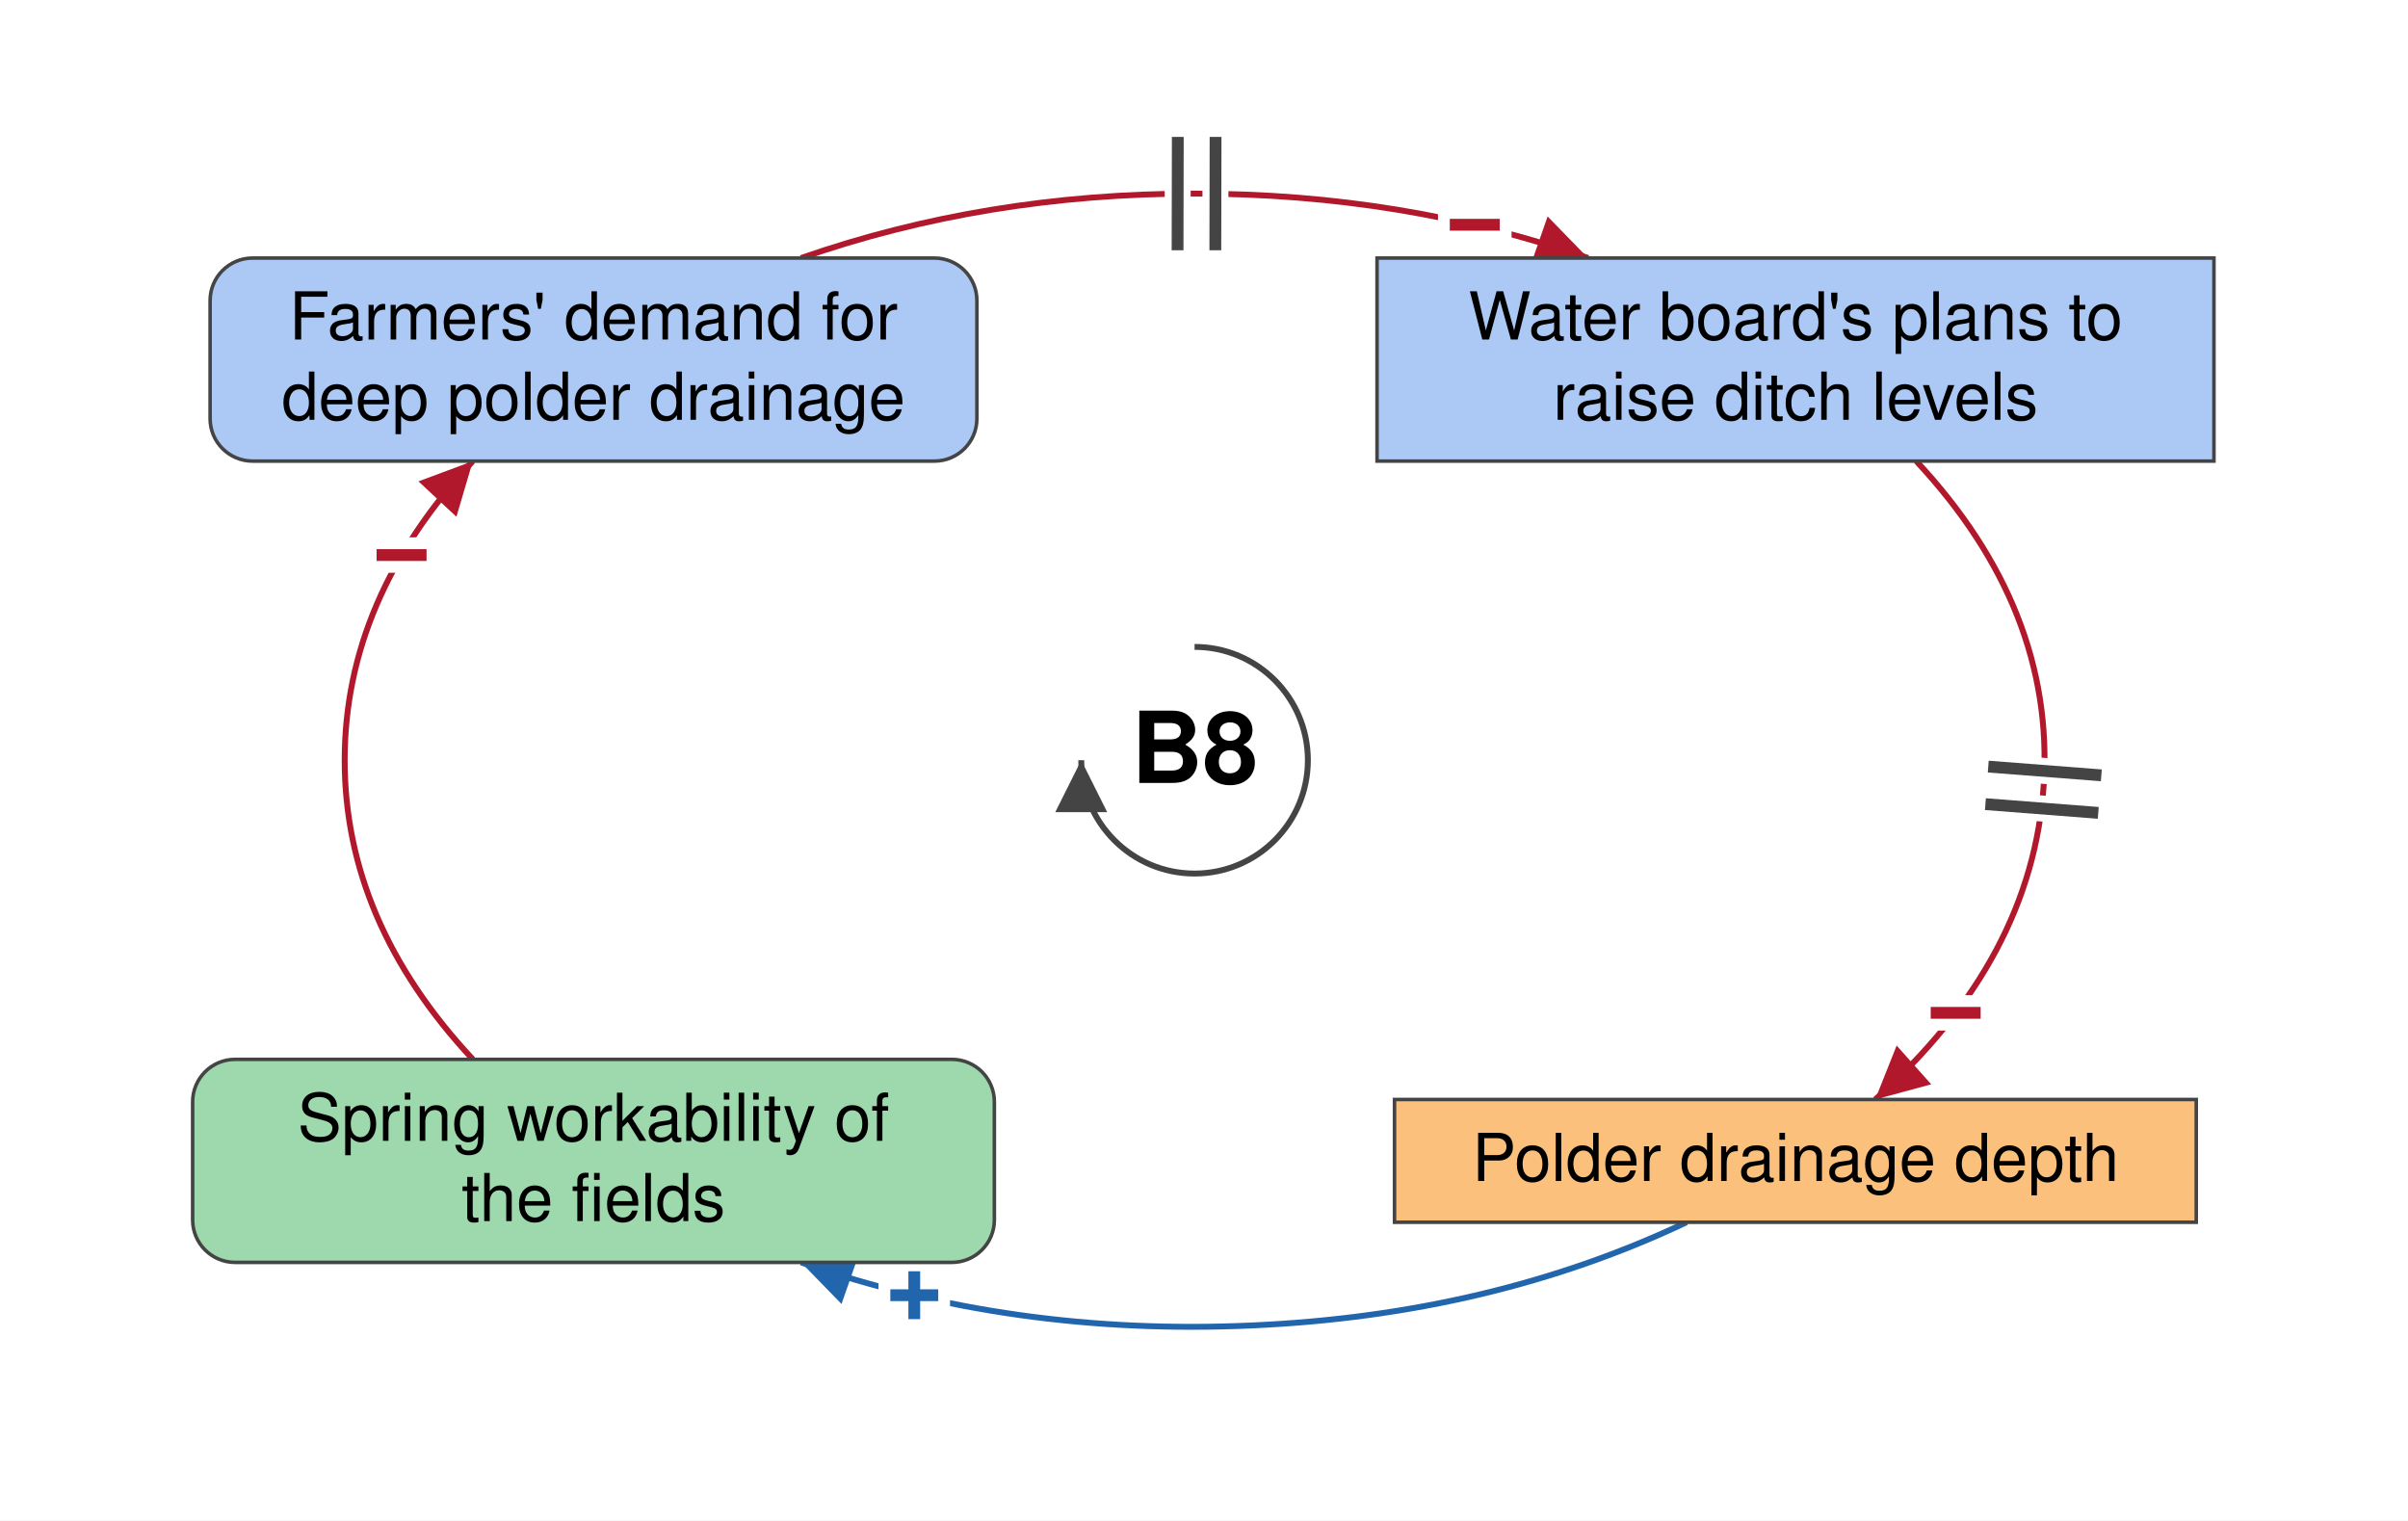
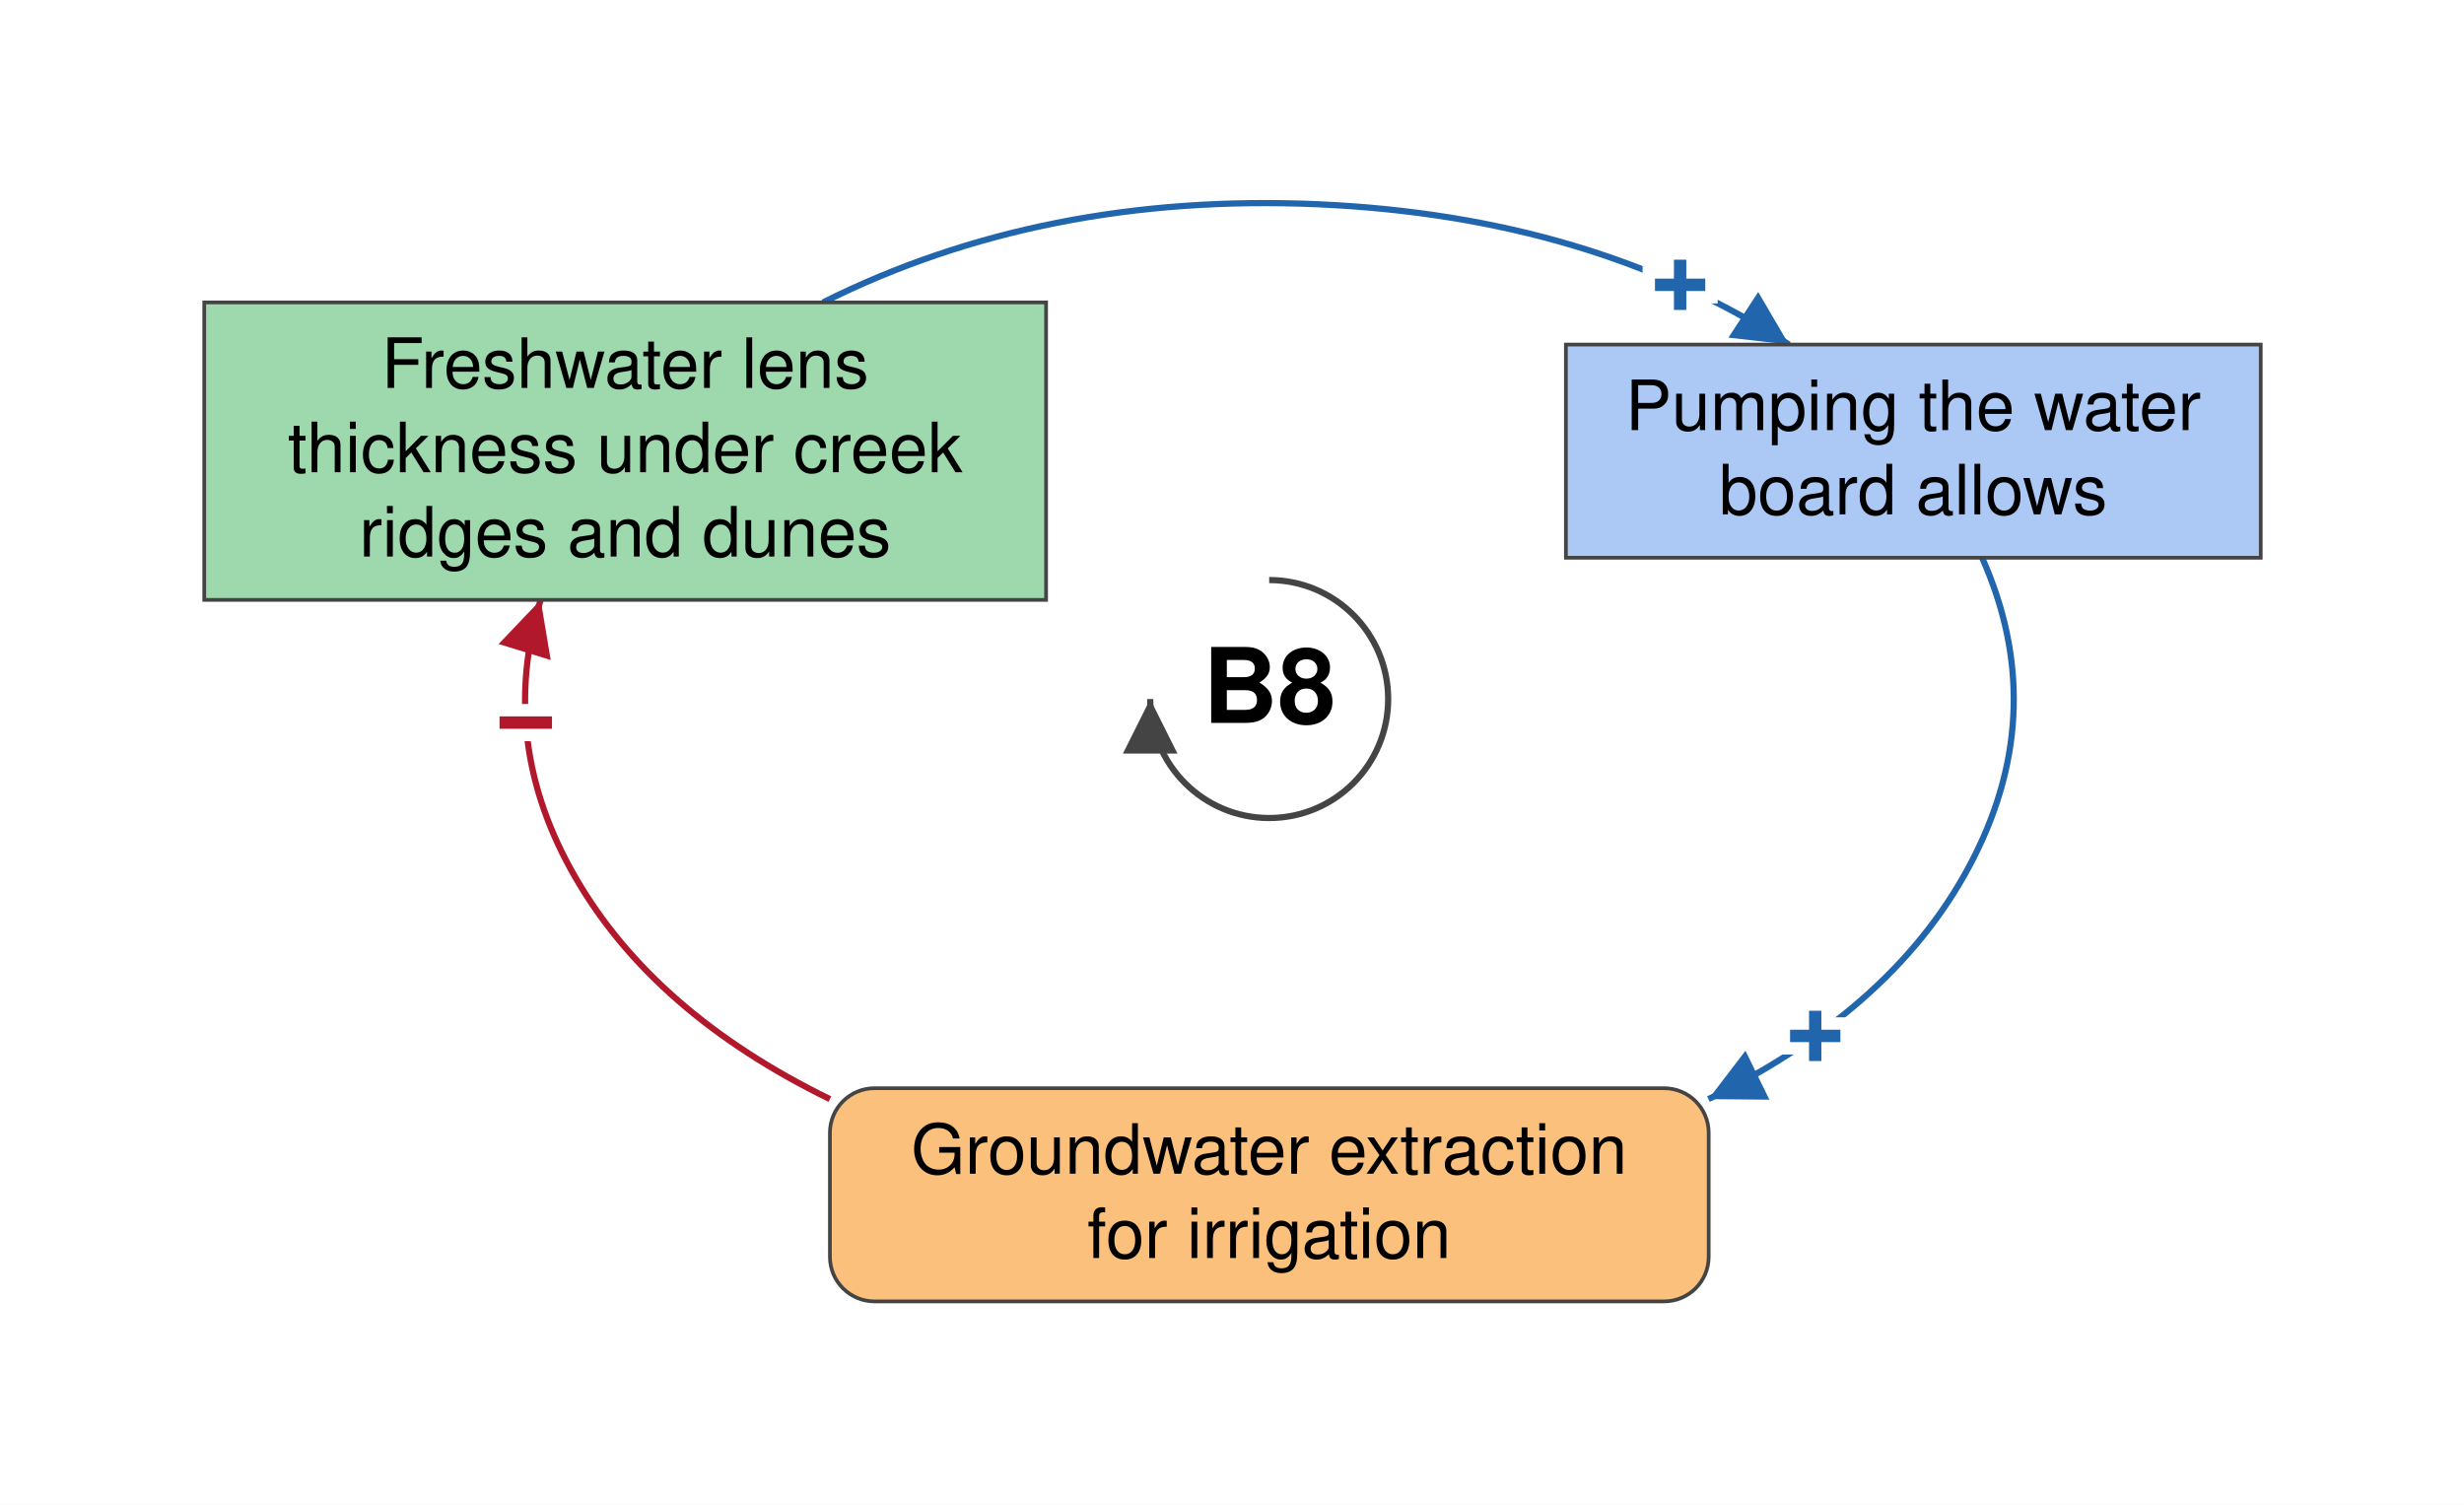
- <svg xmlns="http://www.w3.org/2000/svg" viewBox="-506 -322 1020 644" font-family="Helvetica Neue, Helvetica, Arial, sans-serif" font-size="28" fill="black">
+ <svg xmlns="http://www.w3.org/2000/svg" viewBox="-512 -282 994 607" font-family="Helvetica Neue, Helvetica, Arial, sans-serif" font-size="28" fill="black">
  <defs>
    <marker id="arrow-plus" viewBox="0 0 10 10" refX="10" refY="5" markerWidth="22" markerHeight="22" markerUnits="userSpaceOnUse" orient="auto">
      <path d="M 0 0 L 10 5 L 0 10 z" fill="#2166AC" />
    </marker>
    <marker id="arrow-minus" viewBox="0 0 10 10" refX="10" refY="5" markerWidth="22" markerHeight="22" markerUnits="userSpaceOnUse" orient="auto">
      <path d="M 0 0 L 10 5 L 0 10 z" fill="#B2182B" />
    </marker>
    <marker id="arrow-grey" viewBox="0 0 10 10" refX="10" refY="5" markerWidth="22" markerHeight="22" markerUnits="userSpaceOnUse" orient="auto">
      <path d="M 0 0 L 10 5 L 0 10 z" fill="#444444" />
    </marker>
  </defs>
-   <rect x="-506" y="-322" width="1020" height="644" fill="white" />
+   <rect x="-512" y="-282" width="994" height="607" fill="white" />
  <g class="links">
-     <g class="link" data-from="polder-drainage-depth" data-to="spring-workability-of-the-fields" data-sign="+" data-delay="false" data-curvature="0.14">
-       <path class="link-path" d="M 208.4 195.7 Q 125.6 234.9 24.4 239.4 Q -76.8 244.0 -166.7 212.7" fill="none" stroke="#2166AC" stroke-width="2.5" marker-end="url(#arrow-plus)" />
-       <text class="sign" x="-118.7" y="226.7" text-anchor="middle" dominant-baseline="central" font-size="42" font-weight="bold" fill="#2166AC" stroke="white" stroke-width="10" paint-order="stroke">+</text>
+     <g class="link" data-from="groundwater-extraction-for-irrigation" data-to="creek-ridge-lens-thickness" data-sign="-" data-delay="false" data-curvature="0.32">
+       <path class="link-path" d="M -177.2 161.4 Q -248.2 126.7 -279.8 72.1 Q -311.5 17.4 -293.9 -40.0" fill="none" stroke="#B2182B" stroke-width="2.5" marker-end="url(#arrow-minus)" />
+       <text class="sign" x="-299.9" y="9.6" text-anchor="middle" dominant-baseline="central" font-size="42" font-weight="bold" fill="#B2182B" stroke="white" stroke-width="10" paint-order="stroke">−</text>
    </g>
-     <g class="link" data-from="spring-workability-of-the-fields" data-to="demand-for-deep-polder-drainage" data-sign="-" data-delay="false" data-curvature="0.15">
-       <path class="link-path" d="M -305.7 126.7 Q -360.0 68.5 -360.0 0.0 Q -360.0 -68.5 -305.7 -126.7" fill="none" stroke="#B2182B" stroke-width="2.5" marker-end="url(#arrow-minus)" />
-       <text class="sign" x="-335.9" y="-86.8" text-anchor="middle" dominant-baseline="central" font-size="42" font-weight="bold" fill="#B2182B" stroke="white" stroke-width="10" paint-order="stroke">−</text>
+     <g class="link" data-from="creek-ridge-lens-thickness" data-to="pumping-the-water-board-allows" data-sign="+" data-delay="false" data-curvature="0.14">
+       <path class="link-path" d="M -180.0 -160.0 Q -91.2 -204.4 19.6 -199.6 Q 130.4 -194.7 209.7 -143.0" fill="none" stroke="#2166AC" stroke-width="2.5" marker-end="url(#arrow-plus)" />
+       <text class="sign" x="165.8" y="-167.0" text-anchor="middle" dominant-baseline="central" font-size="42" font-weight="bold" fill="#2166AC" stroke="white" stroke-width="10" paint-order="stroke">+</text>
    </g>
-     <g class="link" data-from="plans-to-raise-ditch-levels" data-to="polder-drainage-depth" data-sign="-" data-delay="true" data-curvature="-0.07">
-       <path class="link-path" d="M 305.7 -126.7 Q 364.4 -63.8 359.7 10.3 Q 354.9 84.3 288.3 143.7" fill="none" stroke="#B2182B" stroke-width="2.5" marker-end="url(#arrow-minus)" />
-       <text class="sign" x="322.4" y="107.1" text-anchor="middle" dominant-baseline="central" font-size="42" font-weight="bold" fill="#B2182B" stroke="white" stroke-width="10" paint-order="stroke">−</text>
-       <path class="delay-cut" d="M 384.1 6.4 L 336.2 2.7 M 382.8 22.3 L 335.0 18.6" stroke="white" stroke-width="11" fill="none" />
-       <path class="delay" d="M 384.1 6.4 L 336.2 2.7 M 382.8 22.3 L 335.0 18.6" stroke="#444444" stroke-width="5" fill="none" />
-     </g>
-     <g class="link" data-from="demand-for-deep-polder-drainage" data-to="plans-to-raise-ditch-levels" data-sign="-" data-delay="true" data-curvature="0.32">
-       <path class="link-path" d="M -166.7 -212.7 Q -88.4 -240.0 -0.0 -240.0 Q 88.4 -240.0 166.7 -212.7" fill="none" stroke="#B2182B" stroke-width="2.5" marker-end="url(#arrow-minus)" />
-       <text class="sign" x="118.7" y="-226.7" text-anchor="middle" dominant-baseline="central" font-size="42" font-weight="bold" fill="#B2182B" stroke="white" stroke-width="10" paint-order="stroke">−</text>
-       <path class="delay-cut" d="M -7.1 -264.0 L -7.2 -216.0 M 8.9 -264.0 L 8.8 -216.0" stroke="white" stroke-width="11" fill="none" />
-       <path class="delay" d="M -7.1 -264.0 L -7.2 -216.0 M 8.9 -264.0 L 8.8 -216.0" stroke="#444444" stroke-width="5" fill="none" />
+     <g class="link" data-from="pumping-the-water-board-allows" data-to="groundwater-extraction-for-irrigation" data-sign="+" data-delay="false" data-curvature="0.17">
+       <path class="link-path" d="M 287.6 -57.0 Q 314.7 3.8 284.3 63.8 Q 254.0 123.9 177.2 161.4" fill="none" stroke="#2166AC" stroke-width="2.5" marker-end="url(#arrow-plus)" />
+       <text class="sign" x="220.3" y="136.0" text-anchor="middle" dominant-baseline="central" font-size="42" font-weight="bold" fill="#2166AC" stroke="white" stroke-width="10" paint-order="stroke">+</text>
    </g>
  </g>
  <g class="elements">
-     <g class="element" data-id="demand-for-deep-polder-drainage" data-domain="Social" data-type="Auxiliary" data-adaptive="false">
-       <rect x="-417.0" y="-212.7" width="324.8" height="86.0" rx="18" fill="#ABC9F4" stroke="#444444" stroke-width="1.5" />
-       <text x="-254.6" y="-178.2" text-anchor="middle">Farmers' demand for</text>
-       <text x="-254.6" y="-144.2" text-anchor="middle">deep polder drainage</text>
+     <g class="element" data-id="creek-ridge-lens-thickness" data-domain="Ecological" data-type="Stock" data-adaptive="false">
+       <rect x="-429.6" y="-160.0" width="339.6" height="120.0" rx="0" fill="#9DD9AC" stroke="#444444" stroke-width="1.5" />
+       <text x="-259.8" y="-125.5" text-anchor="middle">Freshwater lens</text>
+       <text x="-259.8" y="-91.5" text-anchor="middle">thickness under creek</text>
+       <text x="-259.8" y="-57.5" text-anchor="middle">ridges and dunes</text>
    </g>
-     <g class="element" data-id="plans-to-raise-ditch-levels" data-domain="Social" data-type="Stock" data-adaptive="false">
-       <rect x="77.3" y="-212.7" width="354.5" height="86.0" rx="0" fill="#ABC9F4" stroke="#444444" stroke-width="1.5" />
-       <text x="254.6" y="-178.2" text-anchor="middle">Water board's plans to</text>
-       <text x="254.6" y="-144.2" text-anchor="middle">raise ditch levels</text>
+     <g class="element" data-id="pumping-the-water-board-allows" data-domain="Social" data-type="Stock" data-adaptive="false">
+       <rect x="119.7" y="-143.0" width="280.3" height="86.0" rx="0" fill="#ABC9F4" stroke="#444444" stroke-width="1.5" />
+       <text x="259.8" y="-108.5" text-anchor="middle">Pumping the water</text>
+       <text x="259.8" y="-74.5" text-anchor="middle">board allows</text>
    </g>
-     <g class="element" data-id="polder-drainage-depth" data-domain="Technological" data-type="Stock" data-adaptive="false">
-       <rect x="84.7" y="143.7" width="339.6" height="52.0" rx="0" fill="#FBC07C" stroke="#444444" stroke-width="1.5" />
-       <text x="254.6" y="178.2" text-anchor="middle">Polder drainage depth</text>
-     </g>
-     <g class="element" data-id="spring-workability-of-the-fields" data-domain="Ecological" data-type="Auxiliary" data-adaptive="false">
-       <rect x="-424.4" y="126.7" width="339.6" height="86.0" rx="18" fill="#9DD9AC" stroke="#444444" stroke-width="1.5" />
-       <text x="-254.6" y="161.2" text-anchor="middle">Spring workability of</text>
-       <text x="-254.6" y="195.2" text-anchor="middle">the fields</text>
+     <g class="element" data-id="groundwater-extraction-for-irrigation" data-domain="Technological" data-type="Auxiliary" data-adaptive="false">
+       <rect x="-177.2" y="157.0" width="354.5" height="86.0" rx="18" fill="#FBC07C" stroke="#444444" stroke-width="1.5" />
+       <text x="0.0" y="191.5" text-anchor="middle">Groundwater extraction</text>
+       <text x="0.0" y="225.5" text-anchor="middle">for irrigation</text>
    </g>
  </g>
  <g class="loop" data-id="B8">
    <path d="M 0.0 -48.0 A 48 48 0 1 1 -48.0 0.0" fill="none" stroke="#444444" stroke-width="2.5" marker-end="url(#arrow-grey)" />
    <text class="loop-id" x="0.0" y="0.0" text-anchor="middle" dominant-baseline="central" font-size="42" font-weight="bold">B8</text>
  </g>
</svg>
